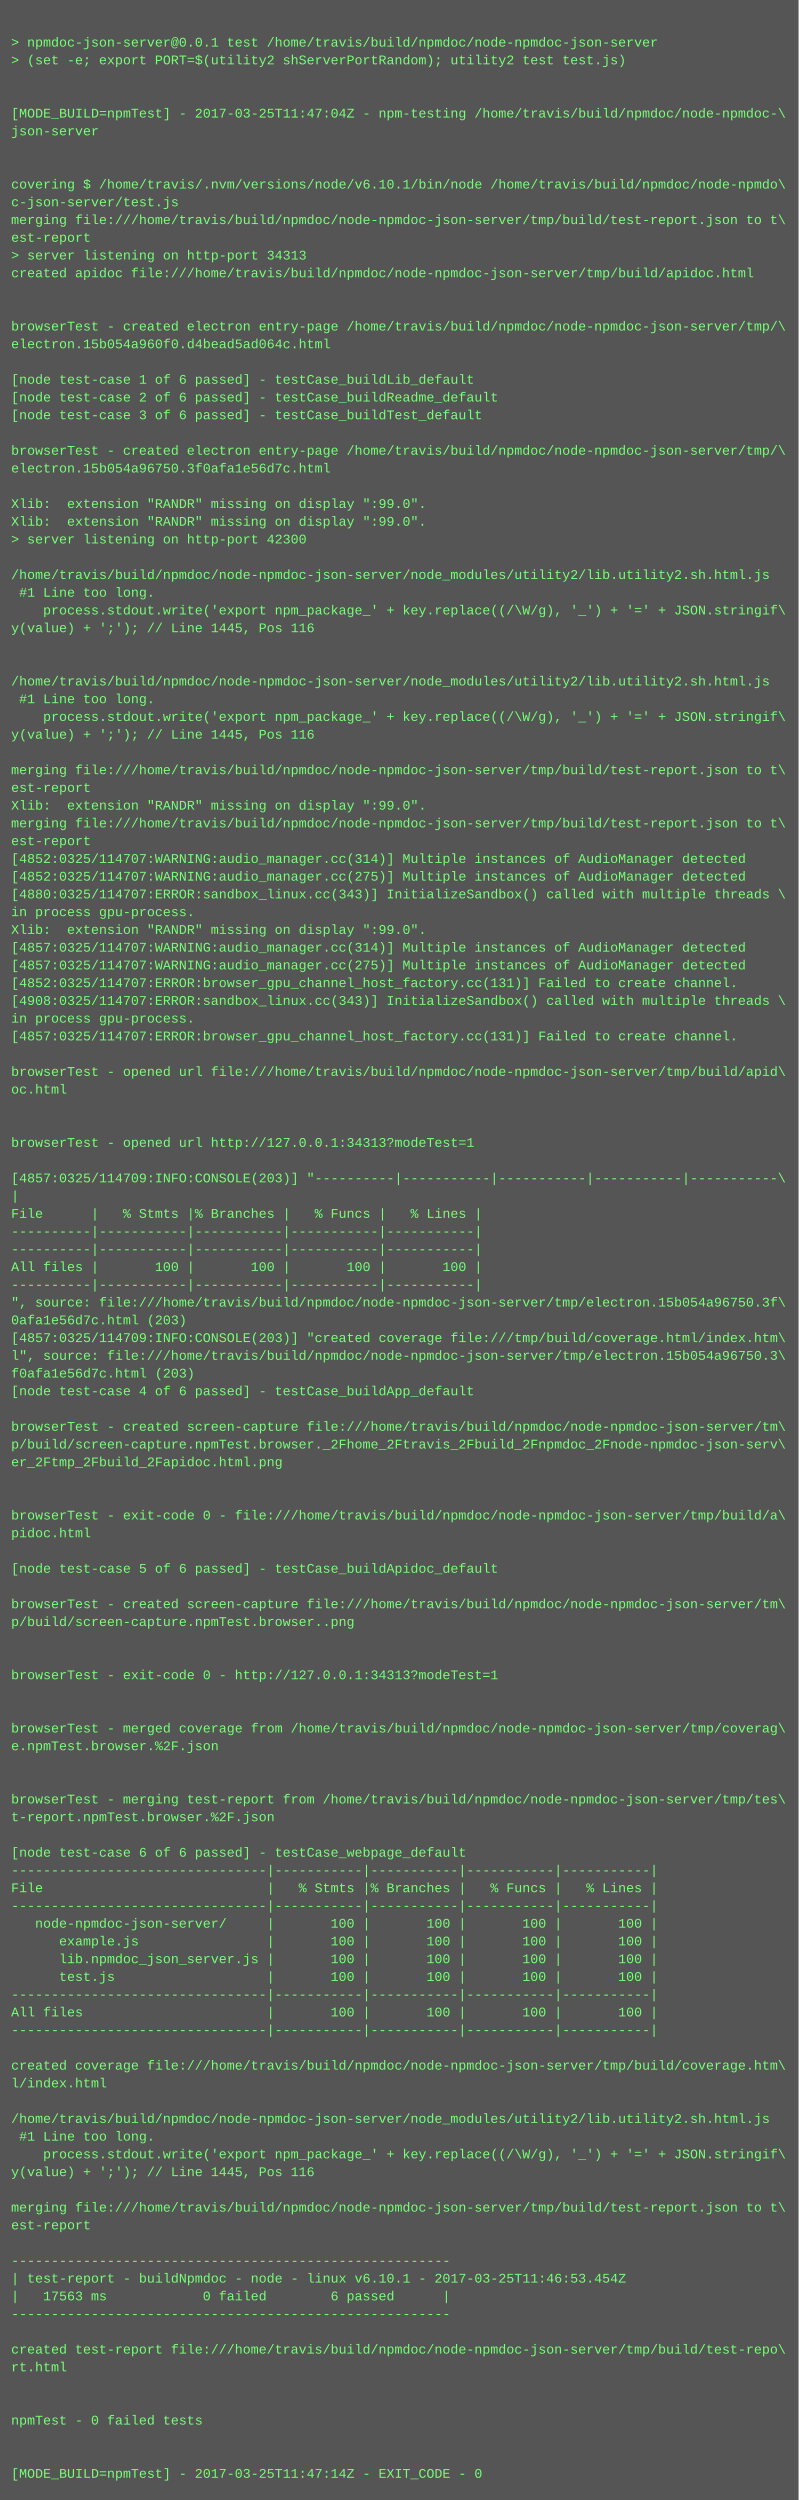
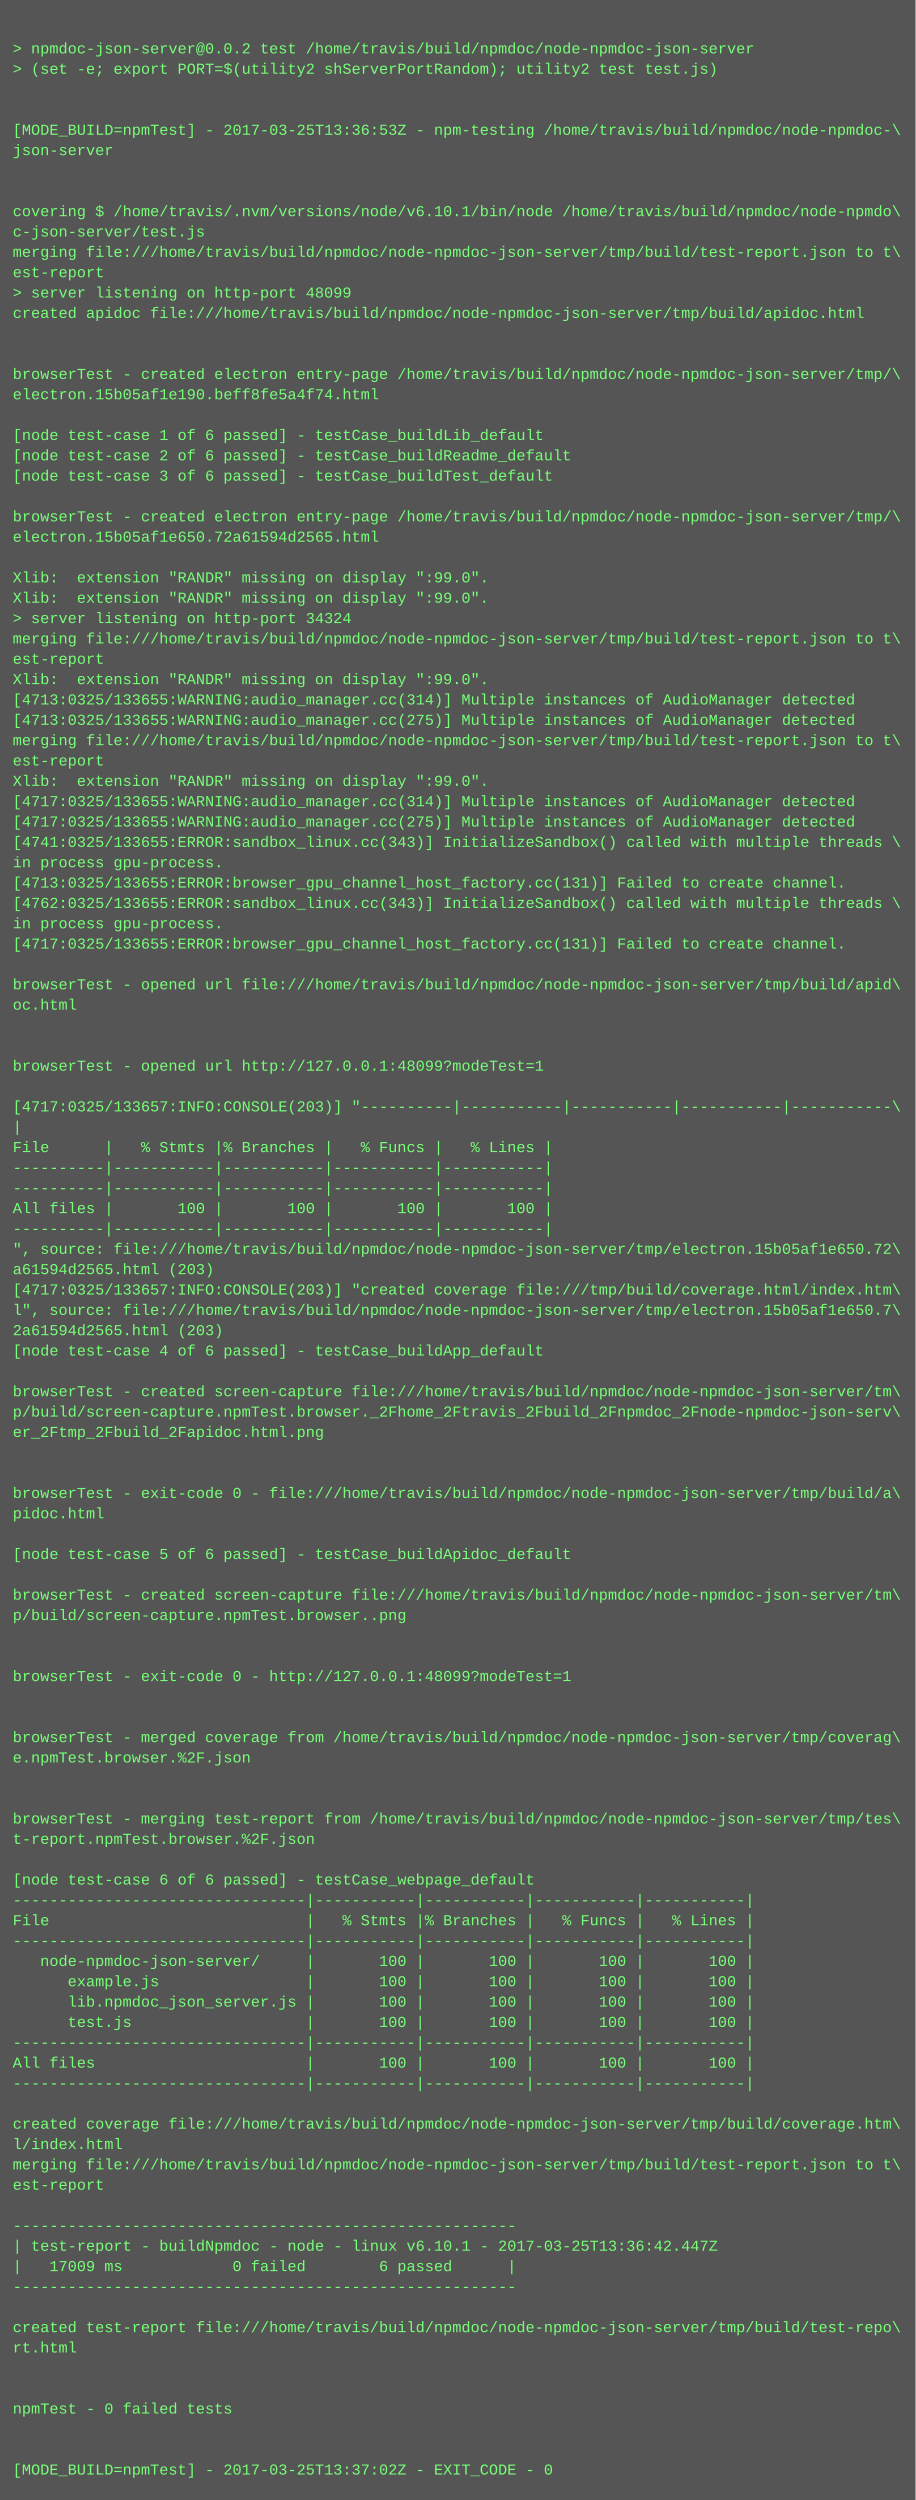
- <svg xmlns="http://www.w3.org/2000/svg" height="2254" width="720">
-   <rect height="2254" fill="#555" width="720" />
+ <svg xmlns="http://www.w3.org/2000/svg" height="1966" width="720">
+   <rect height="1966" fill="#555" width="720" />
  <text fill="#7f7" font-family="Courier New" font-size="12" xml:space="preserve">
    <tspan x="10" y="26" />
-     <tspan x="10" y="42">&gt; npmdoc-json-server@0.0.1 test /home/travis/build/npmdoc/node-npmdoc-json-server</tspan>
+     <tspan x="10" y="42">&gt; npmdoc-json-server@0.0.2 test /home/travis/build/npmdoc/node-npmdoc-json-server</tspan>
    <tspan x="10" y="58">&gt; (set -e; export PORT=$(utility2 shServerPortRandom); utility2 test test.js)</tspan>
    <tspan x="10" y="74" />
    <tspan x="10" y="90" />
-     <tspan x="10" y="106">[MODE_BUILD=npmTest] - 2017-03-25T11:47:04Z - npm-testing /home/travis/build/npmdoc/node-npmdoc-\</tspan>
+     <tspan x="10" y="106">[MODE_BUILD=npmTest] - 2017-03-25T13:36:53Z - npm-testing /home/travis/build/npmdoc/node-npmdoc-\</tspan>
    <tspan x="10" y="122">json-server</tspan>
    <tspan x="10" y="138" />
    <tspan x="10" y="154" />
    <tspan x="10" y="170">covering $ /home/travis/.nvm/versions/node/v6.10.1/bin/node /home/travis/build/npmdoc/node-npmdo\</tspan>
    <tspan x="10" y="186">c-json-server/test.js</tspan>
    <tspan x="10" y="202">merging file:///home/travis/build/npmdoc/node-npmdoc-json-server/tmp/build/test-report.json to t\</tspan>
    <tspan x="10" y="218">est-report</tspan>
-     <tspan x="10" y="234">&gt; server listening on http-port 34313</tspan>
+     <tspan x="10" y="234">&gt; server listening on http-port 48099</tspan>
    <tspan x="10" y="250">created apidoc file:///home/travis/build/npmdoc/node-npmdoc-json-server/tmp/build/apidoc.html</tspan>
    <tspan x="10" y="266" />
    <tspan x="10" y="282" />
    <tspan x="10" y="298">browserTest - created electron entry-page /home/travis/build/npmdoc/node-npmdoc-json-server/tmp/\</tspan>
-     <tspan x="10" y="314">electron.15b054a960f0.d4bead5ad064c.html</tspan>
+     <tspan x="10" y="314">electron.15b05af1e190.beff8fe5a4f74.html</tspan>
    <tspan x="10" y="330" />
    <tspan x="10" y="346">[node test-case 1 of 6 passed] - testCase_buildLib_default</tspan>
    <tspan x="10" y="362">[node test-case 2 of 6 passed] - testCase_buildReadme_default</tspan>
    <tspan x="10" y="378">[node test-case 3 of 6 passed] - testCase_buildTest_default</tspan>
    <tspan x="10" y="394" />
    <tspan x="10" y="410">browserTest - created electron entry-page /home/travis/build/npmdoc/node-npmdoc-json-server/tmp/\</tspan>
-     <tspan x="10" y="426">electron.15b054a96750.3f0afa1e56d7c.html</tspan>
+     <tspan x="10" y="426">electron.15b05af1e650.72a61594d2565.html</tspan>
    <tspan x="10" y="442" />
    <tspan x="10" y="458">Xlib:  extension "RANDR" missing on display ":99.0".</tspan>
    <tspan x="10" y="474">Xlib:  extension "RANDR" missing on display ":99.0".</tspan>
-     <tspan x="10" y="490">&gt; server listening on http-port 42300</tspan>
-     <tspan x="10" y="506" />
-     <tspan x="10" y="522">/home/travis/build/npmdoc/node-npmdoc-json-server/node_modules/utility2/lib.utility2.sh.html.js</tspan>
-     <tspan x="10" y="538"> #1 Line too long.</tspan>
-     <tspan x="10" y="554">    process.stdout.write('export npm_package_' + key.replace((/\W/g), '_') + '=' + JSON.stringif\</tspan>
-     <tspan x="10" y="570">y(value) + ';'); // Line 1445, Pos 116</tspan>
-     <tspan x="10" y="586" />
-     <tspan x="10" y="602" />
-     <tspan x="10" y="618">/home/travis/build/npmdoc/node-npmdoc-json-server/node_modules/utility2/lib.utility2.sh.html.js</tspan>
-     <tspan x="10" y="634"> #1 Line too long.</tspan>
-     <tspan x="10" y="650">    process.stdout.write('export npm_package_' + key.replace((/\W/g), '_') + '=' + JSON.stringif\</tspan>
-     <tspan x="10" y="666">y(value) + ';'); // Line 1445, Pos 116</tspan>
-     <tspan x="10" y="682" />
-     <tspan x="10" y="698">merging file:///home/travis/build/npmdoc/node-npmdoc-json-server/tmp/build/test-report.json to t\</tspan>
-     <tspan x="10" y="714">est-report</tspan>
-     <tspan x="10" y="730">Xlib:  extension "RANDR" missing on display ":99.0".</tspan>
-     <tspan x="10" y="746">merging file:///home/travis/build/npmdoc/node-npmdoc-json-server/tmp/build/test-report.json to t\</tspan>
-     <tspan x="10" y="762">est-report</tspan>
-     <tspan x="10" y="778">[4852:0325/114707:WARNING:audio_manager.cc(314)] Multiple instances of AudioManager detected</tspan>
-     <tspan x="10" y="794">[4852:0325/114707:WARNING:audio_manager.cc(275)] Multiple instances of AudioManager detected</tspan>
-     <tspan x="10" y="810">[4880:0325/114707:ERROR:sandbox_linux.cc(343)] InitializeSandbox() called with multiple threads \</tspan>
-     <tspan x="10" y="826">in process gpu-process. </tspan>
-     <tspan x="10" y="842">Xlib:  extension "RANDR" missing on display ":99.0".</tspan>
-     <tspan x="10" y="858">[4857:0325/114707:WARNING:audio_manager.cc(314)] Multiple instances of AudioManager detected</tspan>
-     <tspan x="10" y="874">[4857:0325/114707:WARNING:audio_manager.cc(275)] Multiple instances of AudioManager detected</tspan>
-     <tspan x="10" y="890">[4852:0325/114707:ERROR:browser_gpu_channel_host_factory.cc(131)] Failed to create channel.</tspan>
-     <tspan x="10" y="906">[4908:0325/114707:ERROR:sandbox_linux.cc(343)] InitializeSandbox() called with multiple threads \</tspan>
-     <tspan x="10" y="922">in process gpu-process. </tspan>
-     <tspan x="10" y="938">[4857:0325/114707:ERROR:browser_gpu_channel_host_factory.cc(131)] Failed to create channel.</tspan>
-     <tspan x="10" y="954" />
-     <tspan x="10" y="970">browserTest - opened url file:///home/travis/build/npmdoc/node-npmdoc-json-server/tmp/build/apid\</tspan>
-     <tspan x="10" y="986">oc.html</tspan>
-     <tspan x="10" y="1002" />
-     <tspan x="10" y="1018" />
-     <tspan x="10" y="1034">browserTest - opened url http://127.0.0.1:34313?modeTest=1</tspan>
-     <tspan x="10" y="1050" />
-     <tspan x="10" y="1066">[4857:0325/114709:INFO:CONSOLE(203)] "----------|-----------|-----------|-----------|-----------\</tspan>
-     <tspan x="10" y="1082">|</tspan>
-     <tspan x="10" y="1098">File      |   % Stmts |% Branches |   % Funcs |   % Lines |</tspan>
-     <tspan x="10" y="1114">----------|-----------|-----------|-----------|-----------|</tspan>
-     <tspan x="10" y="1130">----------|-----------|-----------|-----------|-----------|</tspan>
-     <tspan x="10" y="1146">All files |       100 |       100 |       100 |       100 |</tspan>
-     <tspan x="10" y="1162">----------|-----------|-----------|-----------|-----------|</tspan>
-     <tspan x="10" y="1178">", source: file:///home/travis/build/npmdoc/node-npmdoc-json-server/tmp/electron.15b054a96750.3f\</tspan>
-     <tspan x="10" y="1194">0afa1e56d7c.html (203)</tspan>
-     <tspan x="10" y="1210">[4857:0325/114709:INFO:CONSOLE(203)] "created coverage file:///tmp/build/coverage.html/index.htm\</tspan>
-     <tspan x="10" y="1226">l", source: file:///home/travis/build/npmdoc/node-npmdoc-json-server/tmp/electron.15b054a96750.3\</tspan>
-     <tspan x="10" y="1242">f0afa1e56d7c.html (203)</tspan>
-     <tspan x="10" y="1258">[node test-case 4 of 6 passed] - testCase_buildApp_default</tspan>
-     <tspan x="10" y="1274" />
-     <tspan x="10" y="1290">browserTest - created screen-capture file:///home/travis/build/npmdoc/node-npmdoc-json-server/tm\</tspan>
-     <tspan x="10" y="1306">p/build/screen-capture.npmTest.browser._2Fhome_2Ftravis_2Fbuild_2Fnpmdoc_2Fnode-npmdoc-json-serv\</tspan>
-     <tspan x="10" y="1322">er_2Ftmp_2Fbuild_2Fapidoc.html.png</tspan>
+     <tspan x="10" y="490">&gt; server listening on http-port 34324</tspan>
+     <tspan x="10" y="506">merging file:///home/travis/build/npmdoc/node-npmdoc-json-server/tmp/build/test-report.json to t\</tspan>
+     <tspan x="10" y="522">est-report</tspan>
+     <tspan x="10" y="538">Xlib:  extension "RANDR" missing on display ":99.0".</tspan>
+     <tspan x="10" y="554">[4713:0325/133655:WARNING:audio_manager.cc(314)] Multiple instances of AudioManager detected</tspan>
+     <tspan x="10" y="570">[4713:0325/133655:WARNING:audio_manager.cc(275)] Multiple instances of AudioManager detected</tspan>
+     <tspan x="10" y="586">merging file:///home/travis/build/npmdoc/node-npmdoc-json-server/tmp/build/test-report.json to t\</tspan>
+     <tspan x="10" y="602">est-report</tspan>
+     <tspan x="10" y="618">Xlib:  extension "RANDR" missing on display ":99.0".</tspan>
+     <tspan x="10" y="634">[4717:0325/133655:WARNING:audio_manager.cc(314)] Multiple instances of AudioManager detected</tspan>
+     <tspan x="10" y="650">[4717:0325/133655:WARNING:audio_manager.cc(275)] Multiple instances of AudioManager detected</tspan>
+     <tspan x="10" y="666">[4741:0325/133655:ERROR:sandbox_linux.cc(343)] InitializeSandbox() called with multiple threads \</tspan>
+     <tspan x="10" y="682">in process gpu-process. </tspan>
+     <tspan x="10" y="698">[4713:0325/133655:ERROR:browser_gpu_channel_host_factory.cc(131)] Failed to create channel.</tspan>
+     <tspan x="10" y="714">[4762:0325/133655:ERROR:sandbox_linux.cc(343)] InitializeSandbox() called with multiple threads \</tspan>
+     <tspan x="10" y="730">in process gpu-process. </tspan>
+     <tspan x="10" y="746">[4717:0325/133655:ERROR:browser_gpu_channel_host_factory.cc(131)] Failed to create channel.</tspan>
+     <tspan x="10" y="762" />
+     <tspan x="10" y="778">browserTest - opened url file:///home/travis/build/npmdoc/node-npmdoc-json-server/tmp/build/apid\</tspan>
+     <tspan x="10" y="794">oc.html</tspan>
+     <tspan x="10" y="810" />
+     <tspan x="10" y="826" />
+     <tspan x="10" y="842">browserTest - opened url http://127.0.0.1:48099?modeTest=1</tspan>
+     <tspan x="10" y="858" />
+     <tspan x="10" y="874">[4717:0325/133657:INFO:CONSOLE(203)] "----------|-----------|-----------|-----------|-----------\</tspan>
+     <tspan x="10" y="890">|</tspan>
+     <tspan x="10" y="906">File      |   % Stmts |% Branches |   % Funcs |   % Lines |</tspan>
+     <tspan x="10" y="922">----------|-----------|-----------|-----------|-----------|</tspan>
+     <tspan x="10" y="938">----------|-----------|-----------|-----------|-----------|</tspan>
+     <tspan x="10" y="954">All files |       100 |       100 |       100 |       100 |</tspan>
+     <tspan x="10" y="970">----------|-----------|-----------|-----------|-----------|</tspan>
+     <tspan x="10" y="986">", source: file:///home/travis/build/npmdoc/node-npmdoc-json-server/tmp/electron.15b05af1e650.72\</tspan>
+     <tspan x="10" y="1002">a61594d2565.html (203)</tspan>
+     <tspan x="10" y="1018">[4717:0325/133657:INFO:CONSOLE(203)] "created coverage file:///tmp/build/coverage.html/index.htm\</tspan>
+     <tspan x="10" y="1034">l", source: file:///home/travis/build/npmdoc/node-npmdoc-json-server/tmp/electron.15b05af1e650.7\</tspan>
+     <tspan x="10" y="1050">2a61594d2565.html (203)</tspan>
+     <tspan x="10" y="1066">[node test-case 4 of 6 passed] - testCase_buildApp_default</tspan>
+     <tspan x="10" y="1082" />
+     <tspan x="10" y="1098">browserTest - created screen-capture file:///home/travis/build/npmdoc/node-npmdoc-json-server/tm\</tspan>
+     <tspan x="10" y="1114">p/build/screen-capture.npmTest.browser._2Fhome_2Ftravis_2Fbuild_2Fnpmdoc_2Fnode-npmdoc-json-serv\</tspan>
+     <tspan x="10" y="1130">er_2Ftmp_2Fbuild_2Fapidoc.html.png</tspan>
+     <tspan x="10" y="1146" />
+     <tspan x="10" y="1162" />
+     <tspan x="10" y="1178">browserTest - exit-code 0 - file:///home/travis/build/npmdoc/node-npmdoc-json-server/tmp/build/a\</tspan>
+     <tspan x="10" y="1194">pidoc.html</tspan>
+     <tspan x="10" y="1210" />
+     <tspan x="10" y="1226">[node test-case 5 of 6 passed] - testCase_buildApidoc_default</tspan>
+     <tspan x="10" y="1242" />
+     <tspan x="10" y="1258">browserTest - created screen-capture file:///home/travis/build/npmdoc/node-npmdoc-json-server/tm\</tspan>
+     <tspan x="10" y="1274">p/build/screen-capture.npmTest.browser..png</tspan>
+     <tspan x="10" y="1290" />
+     <tspan x="10" y="1306" />
+     <tspan x="10" y="1322">browserTest - exit-code 0 - http://127.0.0.1:48099?modeTest=1</tspan>
    <tspan x="10" y="1338" />
    <tspan x="10" y="1354" />
-     <tspan x="10" y="1370">browserTest - exit-code 0 - file:///home/travis/build/npmdoc/node-npmdoc-json-server/tmp/build/a\</tspan>
-     <tspan x="10" y="1386">pidoc.html</tspan>
+     <tspan x="10" y="1370">browserTest - merged coverage from /home/travis/build/npmdoc/node-npmdoc-json-server/tmp/coverag\</tspan>
+     <tspan x="10" y="1386">e.npmTest.browser.%2F.json</tspan>
    <tspan x="10" y="1402" />
-     <tspan x="10" y="1418">[node test-case 5 of 6 passed] - testCase_buildApidoc_default</tspan>
-     <tspan x="10" y="1434" />
-     <tspan x="10" y="1450">browserTest - created screen-capture file:///home/travis/build/npmdoc/node-npmdoc-json-server/tm\</tspan>
-     <tspan x="10" y="1466">p/build/screen-capture.npmTest.browser..png</tspan>
-     <tspan x="10" y="1482" />
-     <tspan x="10" y="1498" />
-     <tspan x="10" y="1514">browserTest - exit-code 0 - http://127.0.0.1:34313?modeTest=1</tspan>
-     <tspan x="10" y="1530" />
-     <tspan x="10" y="1546" />
-     <tspan x="10" y="1562">browserTest - merged coverage from /home/travis/build/npmdoc/node-npmdoc-json-server/tmp/coverag\</tspan>
-     <tspan x="10" y="1578">e.npmTest.browser.%2F.json</tspan>
-     <tspan x="10" y="1594" />
-     <tspan x="10" y="1610" />
-     <tspan x="10" y="1626">browserTest - merging test-report from /home/travis/build/npmdoc/node-npmdoc-json-server/tmp/tes\</tspan>
-     <tspan x="10" y="1642">t-report.npmTest.browser.%2F.json</tspan>
+     <tspan x="10" y="1418" />
+     <tspan x="10" y="1434">browserTest - merging test-report from /home/travis/build/npmdoc/node-npmdoc-json-server/tmp/tes\</tspan>
+     <tspan x="10" y="1450">t-report.npmTest.browser.%2F.json</tspan>
+     <tspan x="10" y="1466" />
+     <tspan x="10" y="1482">[node test-case 6 of 6 passed] - testCase_webpage_default</tspan>
+     <tspan x="10" y="1498">--------------------------------|-----------|-----------|-----------|-----------|</tspan>
+     <tspan x="10" y="1514">File                            |   % Stmts |% Branches |   % Funcs |   % Lines |</tspan>
+     <tspan x="10" y="1530">--------------------------------|-----------|-----------|-----------|-----------|</tspan>
+     <tspan x="10" y="1546">   node-npmdoc-json-server/     |       100 |       100 |       100 |       100 |</tspan>
+     <tspan x="10" y="1562">      example.js                |       100 |       100 |       100 |       100 |</tspan>
+     <tspan x="10" y="1578">      lib.npmdoc_json_server.js |       100 |       100 |       100 |       100 |</tspan>
+     <tspan x="10" y="1594">      test.js                   |       100 |       100 |       100 |       100 |</tspan>
+     <tspan x="10" y="1610">--------------------------------|-----------|-----------|-----------|-----------|</tspan>
+     <tspan x="10" y="1626">All files                       |       100 |       100 |       100 |       100 |</tspan>
+     <tspan x="10" y="1642">--------------------------------|-----------|-----------|-----------|-----------|</tspan>
    <tspan x="10" y="1658" />
-     <tspan x="10" y="1674">[node test-case 6 of 6 passed] - testCase_webpage_default</tspan>
-     <tspan x="10" y="1690">--------------------------------|-----------|-----------|-----------|-----------|</tspan>
-     <tspan x="10" y="1706">File                            |   % Stmts |% Branches |   % Funcs |   % Lines |</tspan>
-     <tspan x="10" y="1722">--------------------------------|-----------|-----------|-----------|-----------|</tspan>
-     <tspan x="10" y="1738">   node-npmdoc-json-server/     |       100 |       100 |       100 |       100 |</tspan>
-     <tspan x="10" y="1754">      example.js                |       100 |       100 |       100 |       100 |</tspan>
-     <tspan x="10" y="1770">      lib.npmdoc_json_server.js |       100 |       100 |       100 |       100 |</tspan>
-     <tspan x="10" y="1786">      test.js                   |       100 |       100 |       100 |       100 |</tspan>
-     <tspan x="10" y="1802">--------------------------------|-----------|-----------|-----------|-----------|</tspan>
-     <tspan x="10" y="1818">All files                       |       100 |       100 |       100 |       100 |</tspan>
-     <tspan x="10" y="1834">--------------------------------|-----------|-----------|-----------|-----------|</tspan>
-     <tspan x="10" y="1850" />
-     <tspan x="10" y="1866">created coverage file:///home/travis/build/npmdoc/node-npmdoc-json-server/tmp/build/coverage.htm\</tspan>
-     <tspan x="10" y="1882">l/index.html</tspan>
-     <tspan x="10" y="1898" />
-     <tspan x="10" y="1914">/home/travis/build/npmdoc/node-npmdoc-json-server/node_modules/utility2/lib.utility2.sh.html.js</tspan>
-     <tspan x="10" y="1930"> #1 Line too long.</tspan>
-     <tspan x="10" y="1946">    process.stdout.write('export npm_package_' + key.replace((/\W/g), '_') + '=' + JSON.stringif\</tspan>
-     <tspan x="10" y="1962">y(value) + ';'); // Line 1445, Pos 116</tspan>
-     <tspan x="10" y="1978" />
-     <tspan x="10" y="1994">merging file:///home/travis/build/npmdoc/node-npmdoc-json-server/tmp/build/test-report.json to t\</tspan>
-     <tspan x="10" y="2010">est-report</tspan>
-     <tspan x="10" y="2026" />
-     <tspan x="10" y="2042">-------------------------------------------------------</tspan>
-     <tspan x="10" y="2058">| test-report - buildNpmdoc - node - linux v6.10.1 - 2017-03-25T11:46:53.454Z</tspan>
-     <tspan x="10" y="2074">|   17563 ms            0 failed        6 passed      |</tspan>
-     <tspan x="10" y="2090">-------------------------------------------------------</tspan>
-     <tspan x="10" y="2106" />
-     <tspan x="10" y="2122">created test-report file:///home/travis/build/npmdoc/node-npmdoc-json-server/tmp/build/test-repo\</tspan>
-     <tspan x="10" y="2138">rt.html</tspan>
-     <tspan x="10" y="2154" />
-     <tspan x="10" y="2170" />
-     <tspan x="10" y="2186">npmTest - 0 failed tests</tspan>
-     <tspan x="10" y="2202" />
-     <tspan x="10" y="2218" />
-     <tspan x="10" y="2234">[MODE_BUILD=npmTest] - 2017-03-25T11:47:14Z - EXIT_CODE - 0</tspan>
+     <tspan x="10" y="1674">created coverage file:///home/travis/build/npmdoc/node-npmdoc-json-server/tmp/build/coverage.htm\</tspan>
+     <tspan x="10" y="1690">l/index.html</tspan>
+     <tspan x="10" y="1706">merging file:///home/travis/build/npmdoc/node-npmdoc-json-server/tmp/build/test-report.json to t\</tspan>
+     <tspan x="10" y="1722">est-report</tspan>
+     <tspan x="10" y="1738" />
+     <tspan x="10" y="1754">-------------------------------------------------------</tspan>
+     <tspan x="10" y="1770">| test-report - buildNpmdoc - node - linux v6.10.1 - 2017-03-25T13:36:42.447Z</tspan>
+     <tspan x="10" y="1786">|   17009 ms            0 failed        6 passed      |</tspan>
+     <tspan x="10" y="1802">-------------------------------------------------------</tspan>
+     <tspan x="10" y="1818" />
+     <tspan x="10" y="1834">created test-report file:///home/travis/build/npmdoc/node-npmdoc-json-server/tmp/build/test-repo\</tspan>
+     <tspan x="10" y="1850">rt.html</tspan>
+     <tspan x="10" y="1866" />
+     <tspan x="10" y="1882" />
+     <tspan x="10" y="1898">npmTest - 0 failed tests</tspan>
+     <tspan x="10" y="1914" />
+     <tspan x="10" y="1930" />
+     <tspan x="10" y="1946">[MODE_BUILD=npmTest] - 2017-03-25T13:37:02Z - EXIT_CODE - 0</tspan>
  </text>
</svg>
